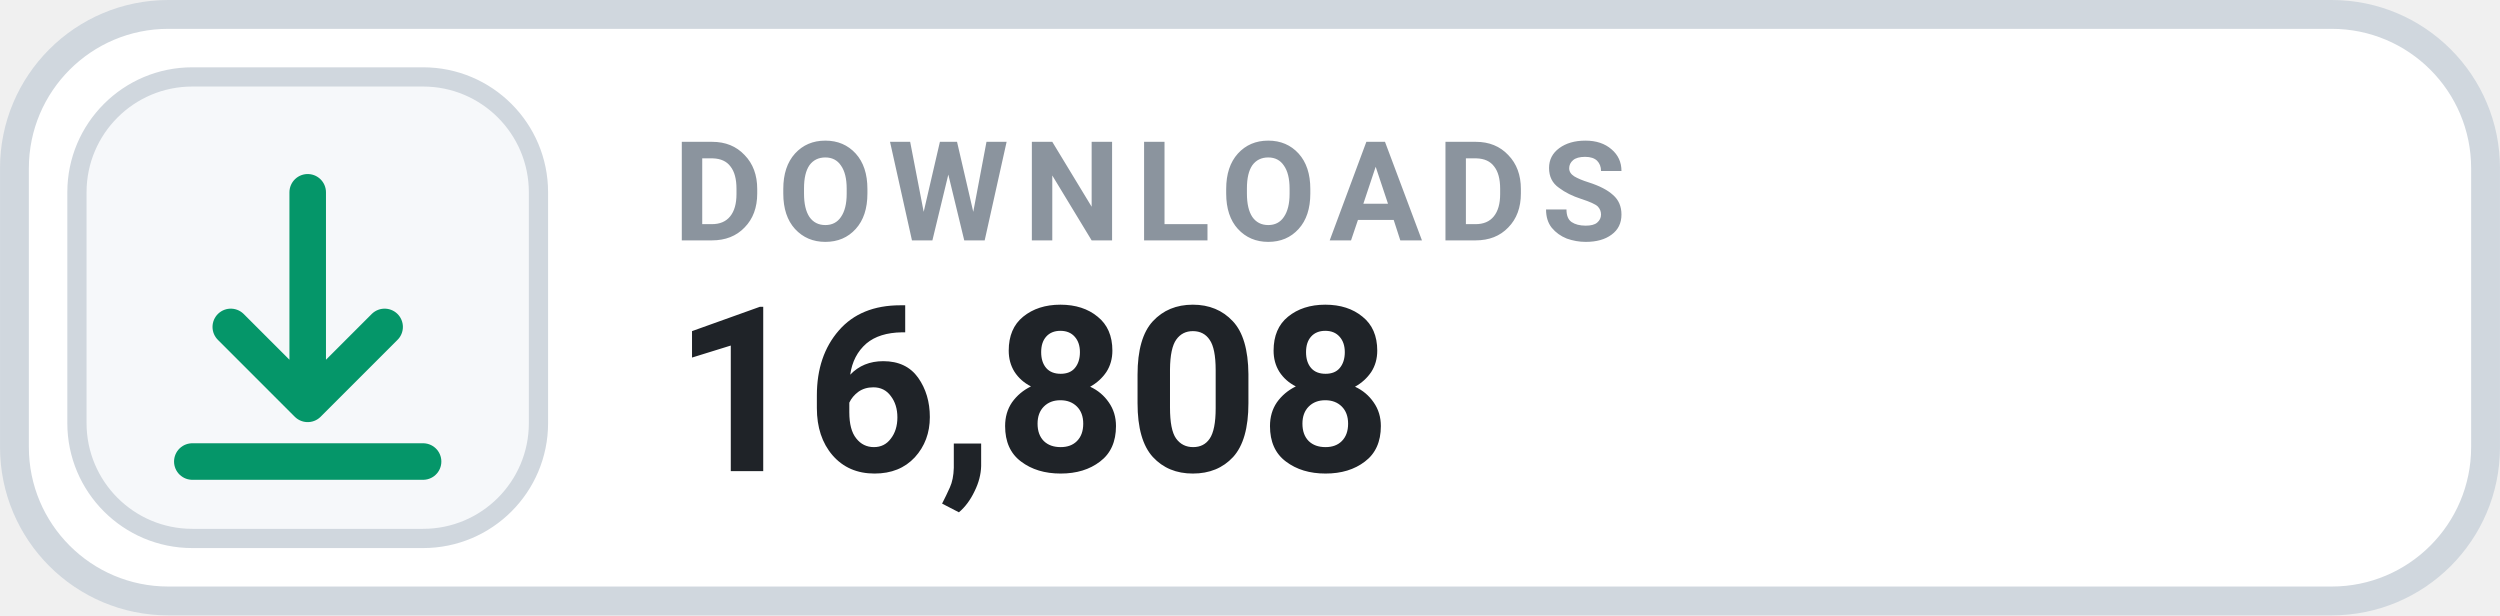
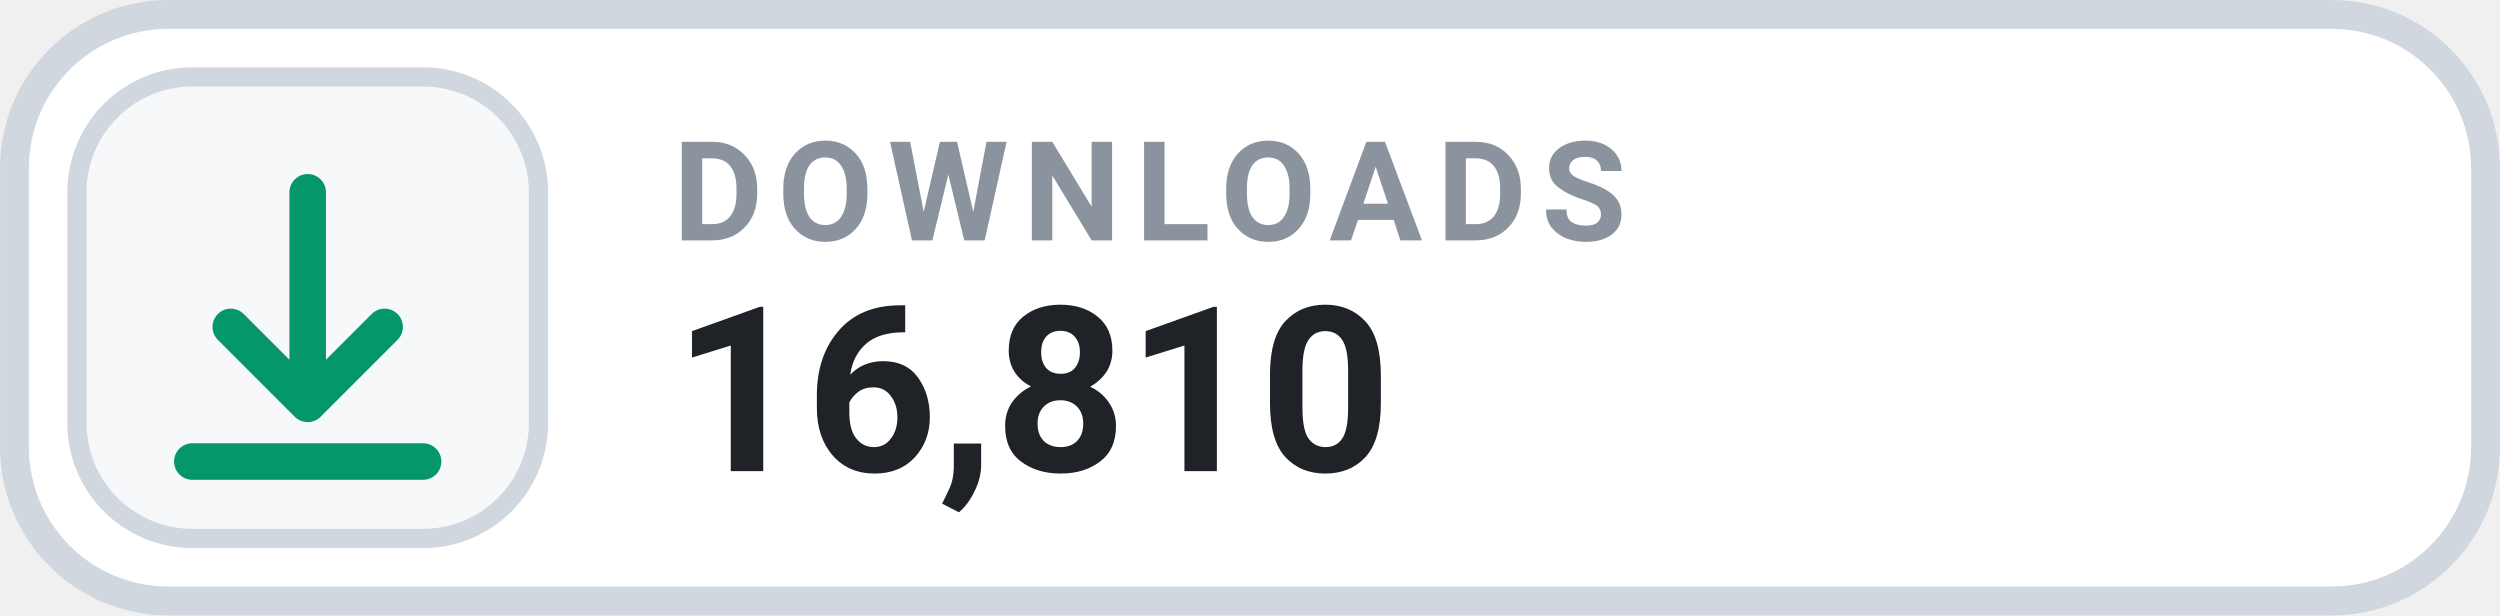
- <svg xmlns="http://www.w3.org/2000/svg" width="126" height="31.015" viewBox="0 0 130 32" role="img" aria-label="DOWNLOADS 16,808">
+ <svg xmlns="http://www.w3.org/2000/svg" width="126" height="31.015" viewBox="0 0 130 32" role="img" aria-label="DOWNLOADS 16,810">
  <rect x=".75" y=".75" width="128.5" height="30.5" rx="8" fill="#FFFFFF" stroke="#D0D7DE" stroke-width="1.5" />
  <rect x="4" y="4" width="24" height="24" rx="6" fill="#F6F8FA" stroke="#D0D7DE" stroke-width="1" />
  <g transform="translate(16 16)" style="color:#059669;">
    <path d="M0 -6 v11 m0 0 l4 -4 m-4 4 l-4 -4 M-6 8 h12" fill="none" stroke="currentColor" stroke-width="1.9" stroke-linecap="round" stroke-linejoin="round" />
  </g>
  <text x="35" y="12.5" fill="#8B949E" font-family="-apple-system,BlinkMacSystemFont,'Segoe UI',Roboto,Helvetica,Arial,sans-serif" font-size="7.2" font-weight="700" letter-spacing=".75">DOWNLOADS</text>
-   <text x="35" y="24.5" fill="#1F2328" font-family="-apple-system,BlinkMacSystemFont,'Segoe UI',Roboto,Helvetica,Arial,sans-serif" font-size="12" font-weight="700">16,808</text>
+   <text x="35" y="24.5" fill="#1F2328" font-family="-apple-system,BlinkMacSystemFont,'Segoe UI',Roboto,Helvetica,Arial,sans-serif" font-size="12" font-weight="700">16,810</text>
</svg>
